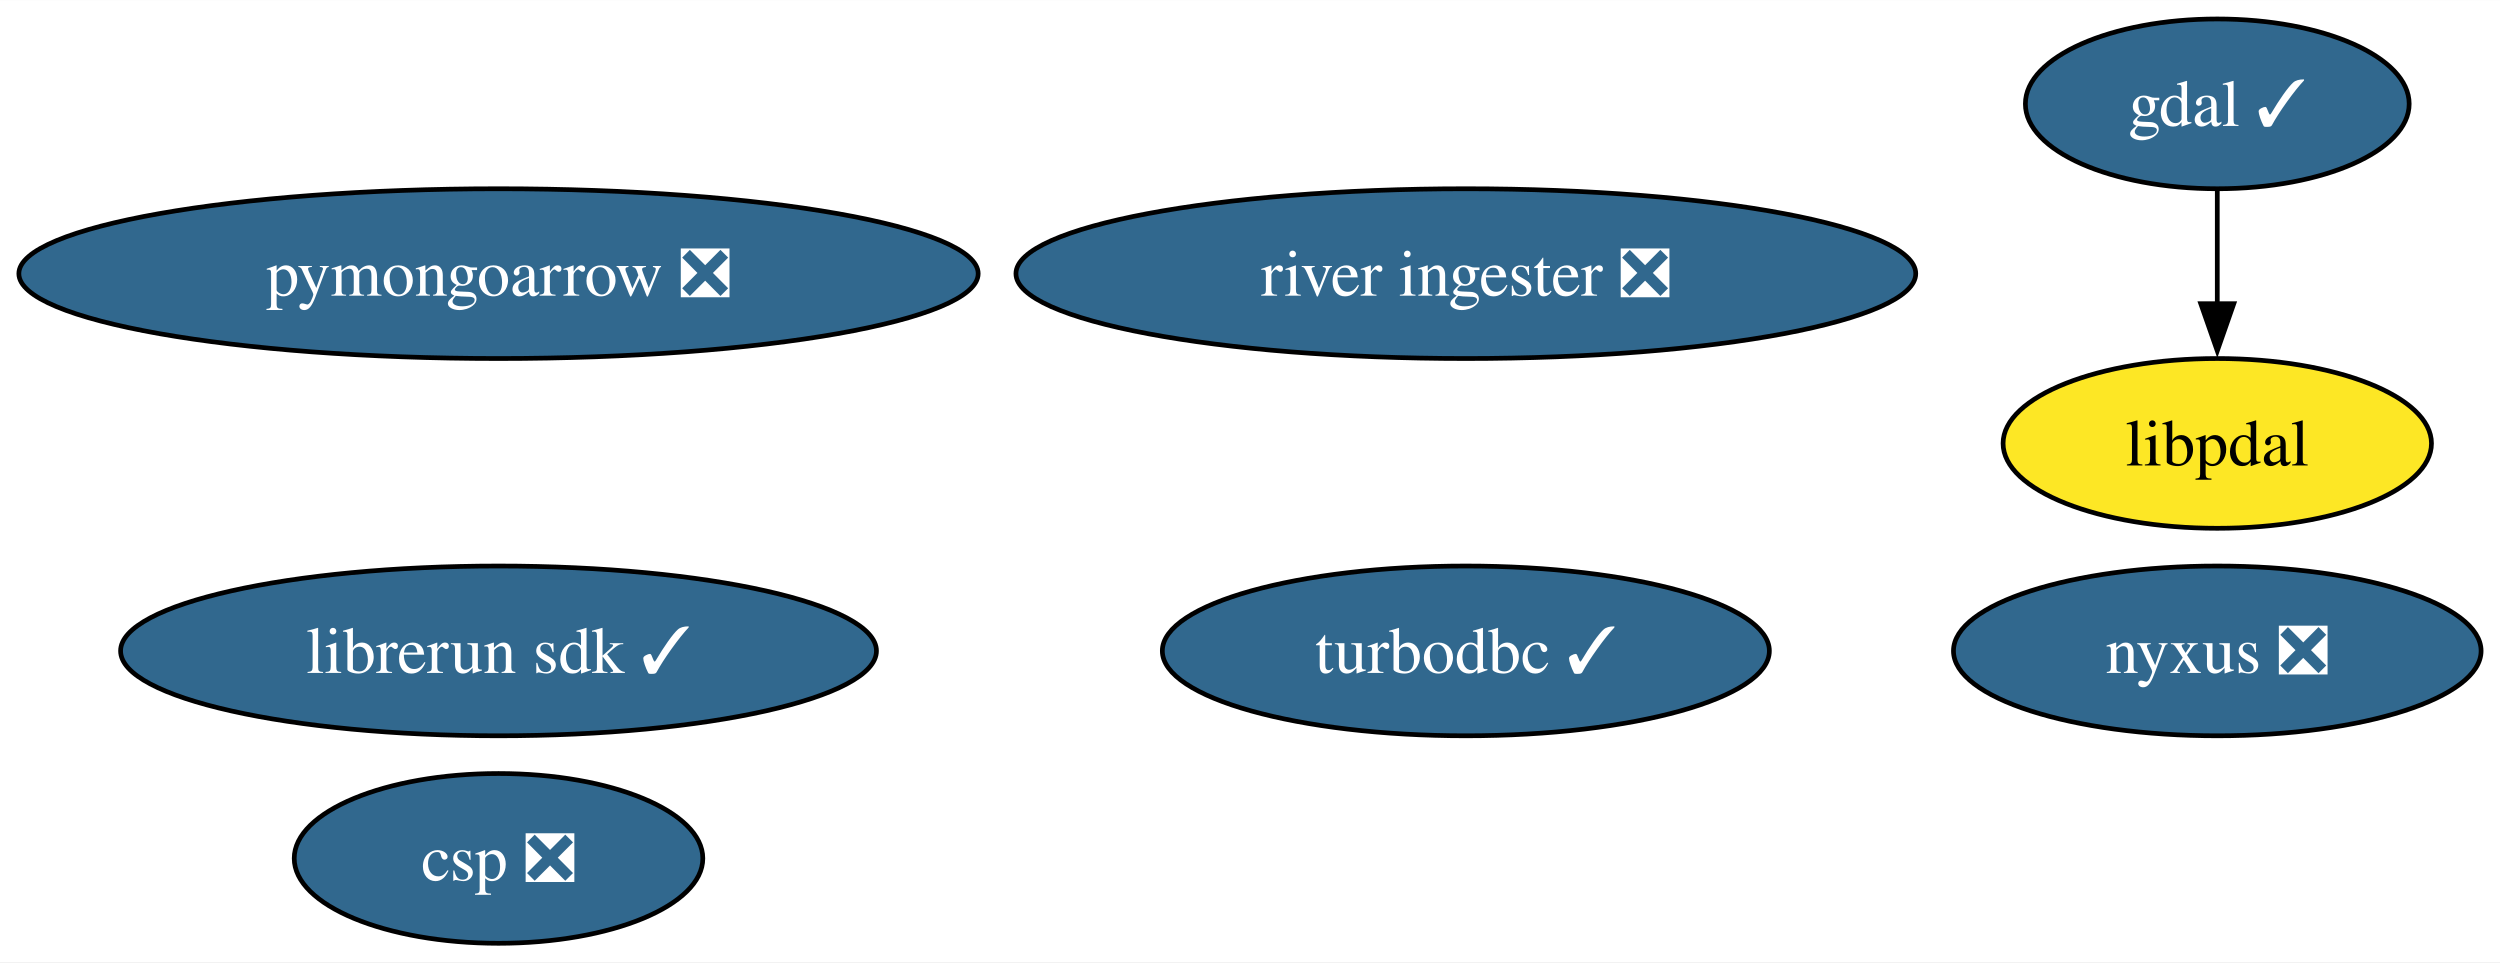
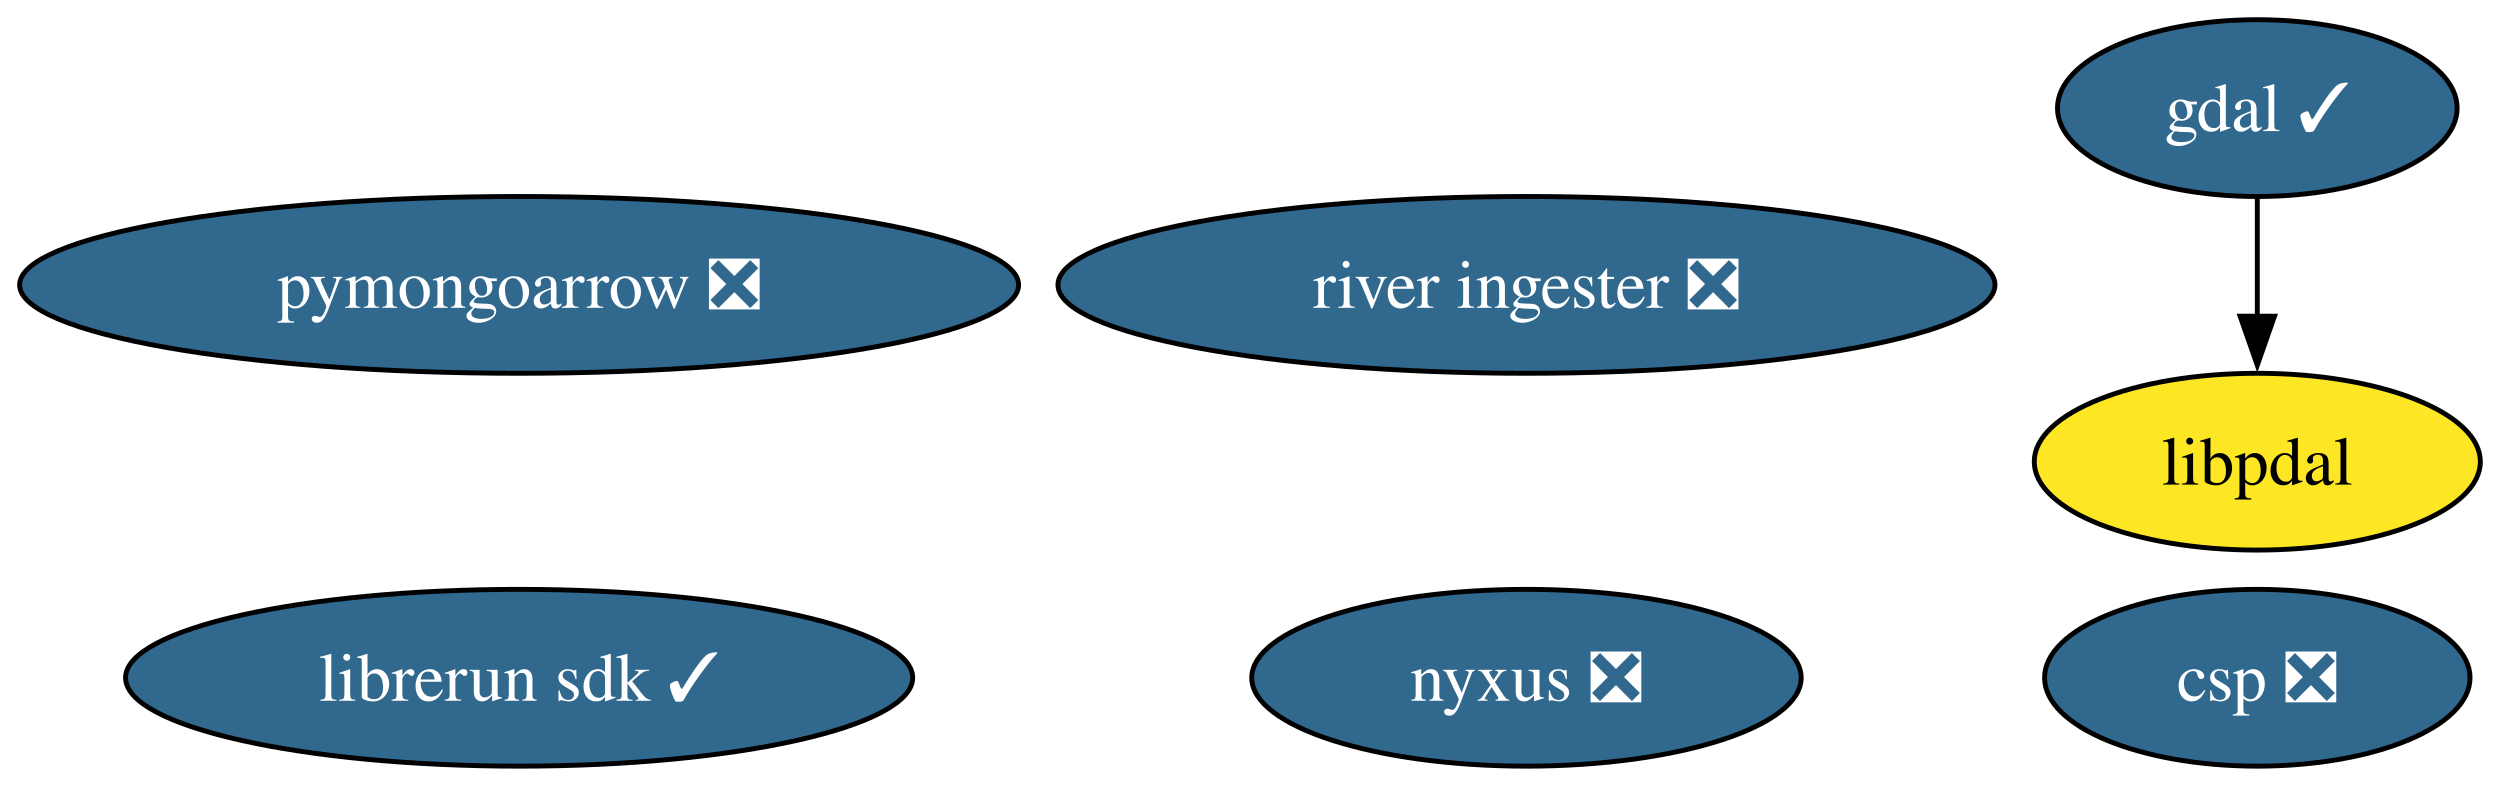
- <svg xmlns="http://www.w3.org/2000/svg" xmlns:xlink="http://www.w3.org/1999/xlink" width="530pt" height="204pt" viewBox="0.00 0.00 530.12 204.00">
-   <g id="graph0" class="graph" transform="scale(1 1) rotate(0) translate(4 200)">
-     <polygon fill="white" stroke="none" points="-4,4 -4,-200 526.12,-200 526.12,4 -4,4" />
+ <svg xmlns="http://www.w3.org/2000/svg" xmlns:xlink="http://www.w3.org/1999/xlink" width="509pt" height="160pt" viewBox="0.00 0.00 509.07 160.00">
+   <g id="graph0" class="graph" transform="scale(1 1) rotate(0) translate(4 156)">
+     <polygon fill="white" stroke="none" points="-4,4 -4,-156 505.07,-156 505.07,4 -4,4" />
    <g id="node1" class="node">
      <g id="a_node1">
        <a xlink:href="https://github.com/conda-forge/gdal-feedstock/pull/1006" xlink:title="gdal ✓">
-           <ellipse fill="#31688e" stroke="black" cx="466.17" cy="-178" rx="40.69" ry="18" />
-           <text text-anchor="middle" x="466.17" y="-173.32" font-family="Times,serif" font-size="14.00" fill="white">gdal ✓</text>
+           <ellipse fill="#31688e" stroke="black" cx="455.65" cy="-134" rx="40.69" ry="18" />
+           <text text-anchor="middle" x="455.65" y="-129.32" font-family="Times,serif" font-size="14.00" fill="white">gdal ✓</text>
        </a>
      </g>
    </g>
-     <g id="node8" class="node">
-       <g id="a_node8">
+     <g id="node7" class="node">
+       <g id="a_node7">
        <a xlink:href="https://github.com/conda-forge/libpdal-feedstock" xlink:title="libpdal">
-           <ellipse fill="#fde725" stroke="black" cx="466.17" cy="-106" rx="45.42" ry="18" />
-           <text text-anchor="middle" x="466.17" y="-101.33" font-family="Times,serif" font-size="14.00">libpdal</text>
+           <ellipse fill="#fde725" stroke="black" cx="455.65" cy="-62" rx="45.42" ry="18" />
+           <text text-anchor="middle" x="455.65" y="-57.33" font-family="Times,serif" font-size="14.00">libpdal</text>
        </a>
      </g>
    </g>
    <g id="edge1" class="edge">
-       <path fill="none" stroke="black" d="M466.17,-159.7C466.17,-152.41 466.17,-143.73 466.17,-135.54" />
-       <polygon fill="black" stroke="black" points="469.67,-135.62 466.17,-125.62 462.67,-135.62 469.67,-135.62" />
+       <path fill="none" stroke="black" d="M455.65,-115.7C455.65,-108.41 455.65,-99.73 455.65,-91.54" />
+       <polygon fill="black" stroke="black" points="459.15,-91.62 455.65,-81.62 452.15,-91.62 459.15,-91.62" />
    </g>
    <g id="node2" class="node">
      <g id="a_node2">
-         <a xlink:href="https://github.com/conda-forge/turbodbc-feedstock/pull/143" xlink:title="turbodbc ✓">
-           <ellipse fill="#31688e" stroke="black" cx="306.83" cy="-62" rx="64.36" ry="18" />
-           <text text-anchor="middle" x="306.83" y="-57.33" font-family="Times,serif" font-size="14.00" fill="white">turbodbc ✓</text>
+         <a xlink:href="https://github.com/conda-forge/pymongoarrow-feedstock/pull/41" xlink:title="pymongoarrow ❎">
+           <ellipse fill="#31688e" stroke="black" cx="101.71" cy="-98" rx="101.71" ry="18" />
+           <text text-anchor="middle" x="101.71" y="-93.33" font-family="Times,serif" font-size="14.00" fill="white">pymongoarrow ❎</text>
        </a>
      </g>
    </g>
    <g id="node3" class="node">
      <g id="a_node3">
-         <a xlink:href="https://github.com/conda-forge/pymongoarrow-feedstock/pull/41" xlink:title="pymongoarrow ❎">
-           <ellipse fill="#31688e" stroke="black" cx="101.71" cy="-142" rx="101.71" ry="18" />
-           <text text-anchor="middle" x="101.71" y="-137.32" font-family="Times,serif" font-size="14.00" fill="white">pymongoarrow ❎</text>
+         <a xlink:href="https://github.com/conda-forge/nyxus-feedstock/pull/51" xlink:title="nyxus ❎">
+           <ellipse fill="#31688e" stroke="black" cx="306.83" cy="-18" rx="55.94" ry="18" />
+           <text text-anchor="middle" x="306.83" y="-13.32" font-family="Times,serif" font-size="14.00" fill="white">nyxus ❎</text>
        </a>
      </g>
    </g>
    <g id="node4" class="node">
      <g id="a_node4">
-         <a xlink:href="https://github.com/conda-forge/nyxus-feedstock/pull/51" xlink:title="nyxus ❎">
-           <ellipse fill="#31688e" stroke="black" cx="466.17" cy="-62" rx="55.94" ry="18" />
-           <text text-anchor="middle" x="466.17" y="-57.33" font-family="Times,serif" font-size="14.00" fill="white">nyxus ❎</text>
+         <a xlink:href="https://github.com/conda-forge/river-ingester-feedstock/pull/32" xlink:title="river ingester ❎">
+           <ellipse fill="#31688e" stroke="black" cx="306.83" cy="-98" rx="95.4" ry="18" />
+           <text text-anchor="middle" x="306.83" y="-93.33" font-family="Times,serif" font-size="14.00" fill="white">river ingester ❎</text>
        </a>
      </g>
    </g>
    <g id="node5" class="node">
      <g id="a_node5">
-         <a xlink:href="https://github.com/conda-forge/river-ingester-feedstock/pull/32" xlink:title="river ingester ❎">
-           <ellipse fill="#31688e" stroke="black" cx="306.83" cy="-142" rx="95.4" ry="18" />
-           <text text-anchor="middle" x="306.83" y="-137.32" font-family="Times,serif" font-size="14.00" fill="white">river ingester ❎</text>
+         <a xlink:href="https://github.com/conda-forge/librerun-sdk-feedstock/pull/27" xlink:title="librerun sdk ✓">
+           <ellipse fill="#31688e" stroke="black" cx="101.71" cy="-18" rx="80.14" ry="18" />
+           <text text-anchor="middle" x="101.71" y="-13.32" font-family="Times,serif" font-size="14.00" fill="white">librerun sdk ✓</text>
        </a>
      </g>
    </g>
    <g id="node6" class="node">
      <g id="a_node6">
-         <a xlink:href="https://github.com/conda-forge/librerun-sdk-feedstock/pull/27" xlink:title="librerun sdk ✓">
-           <ellipse fill="#31688e" stroke="black" cx="101.71" cy="-62" rx="80.14" ry="18" />
-           <text text-anchor="middle" x="101.71" y="-57.33" font-family="Times,serif" font-size="14.00" fill="white">librerun sdk ✓</text>
-         </a>
-       </g>
-     </g>
-     <g id="node7" class="node">
-       <g id="a_node7">
        <a xlink:href="https://github.com/conda-forge/csp-feedstock/pull/49" xlink:title="csp ❎">
-           <ellipse fill="#31688e" stroke="black" cx="101.71" cy="-18" rx="43.32" ry="18" />
-           <text text-anchor="middle" x="101.71" y="-13.32" font-family="Times,serif" font-size="14.00" fill="white">csp ❎</text>
+           <ellipse fill="#31688e" stroke="black" cx="455.65" cy="-18" rx="43.32" ry="18" />
+           <text text-anchor="middle" x="455.65" y="-13.32" font-family="Times,serif" font-size="14.00" fill="white">csp ❎</text>
        </a>
      </g>
    </g>
  </g>
</svg>
